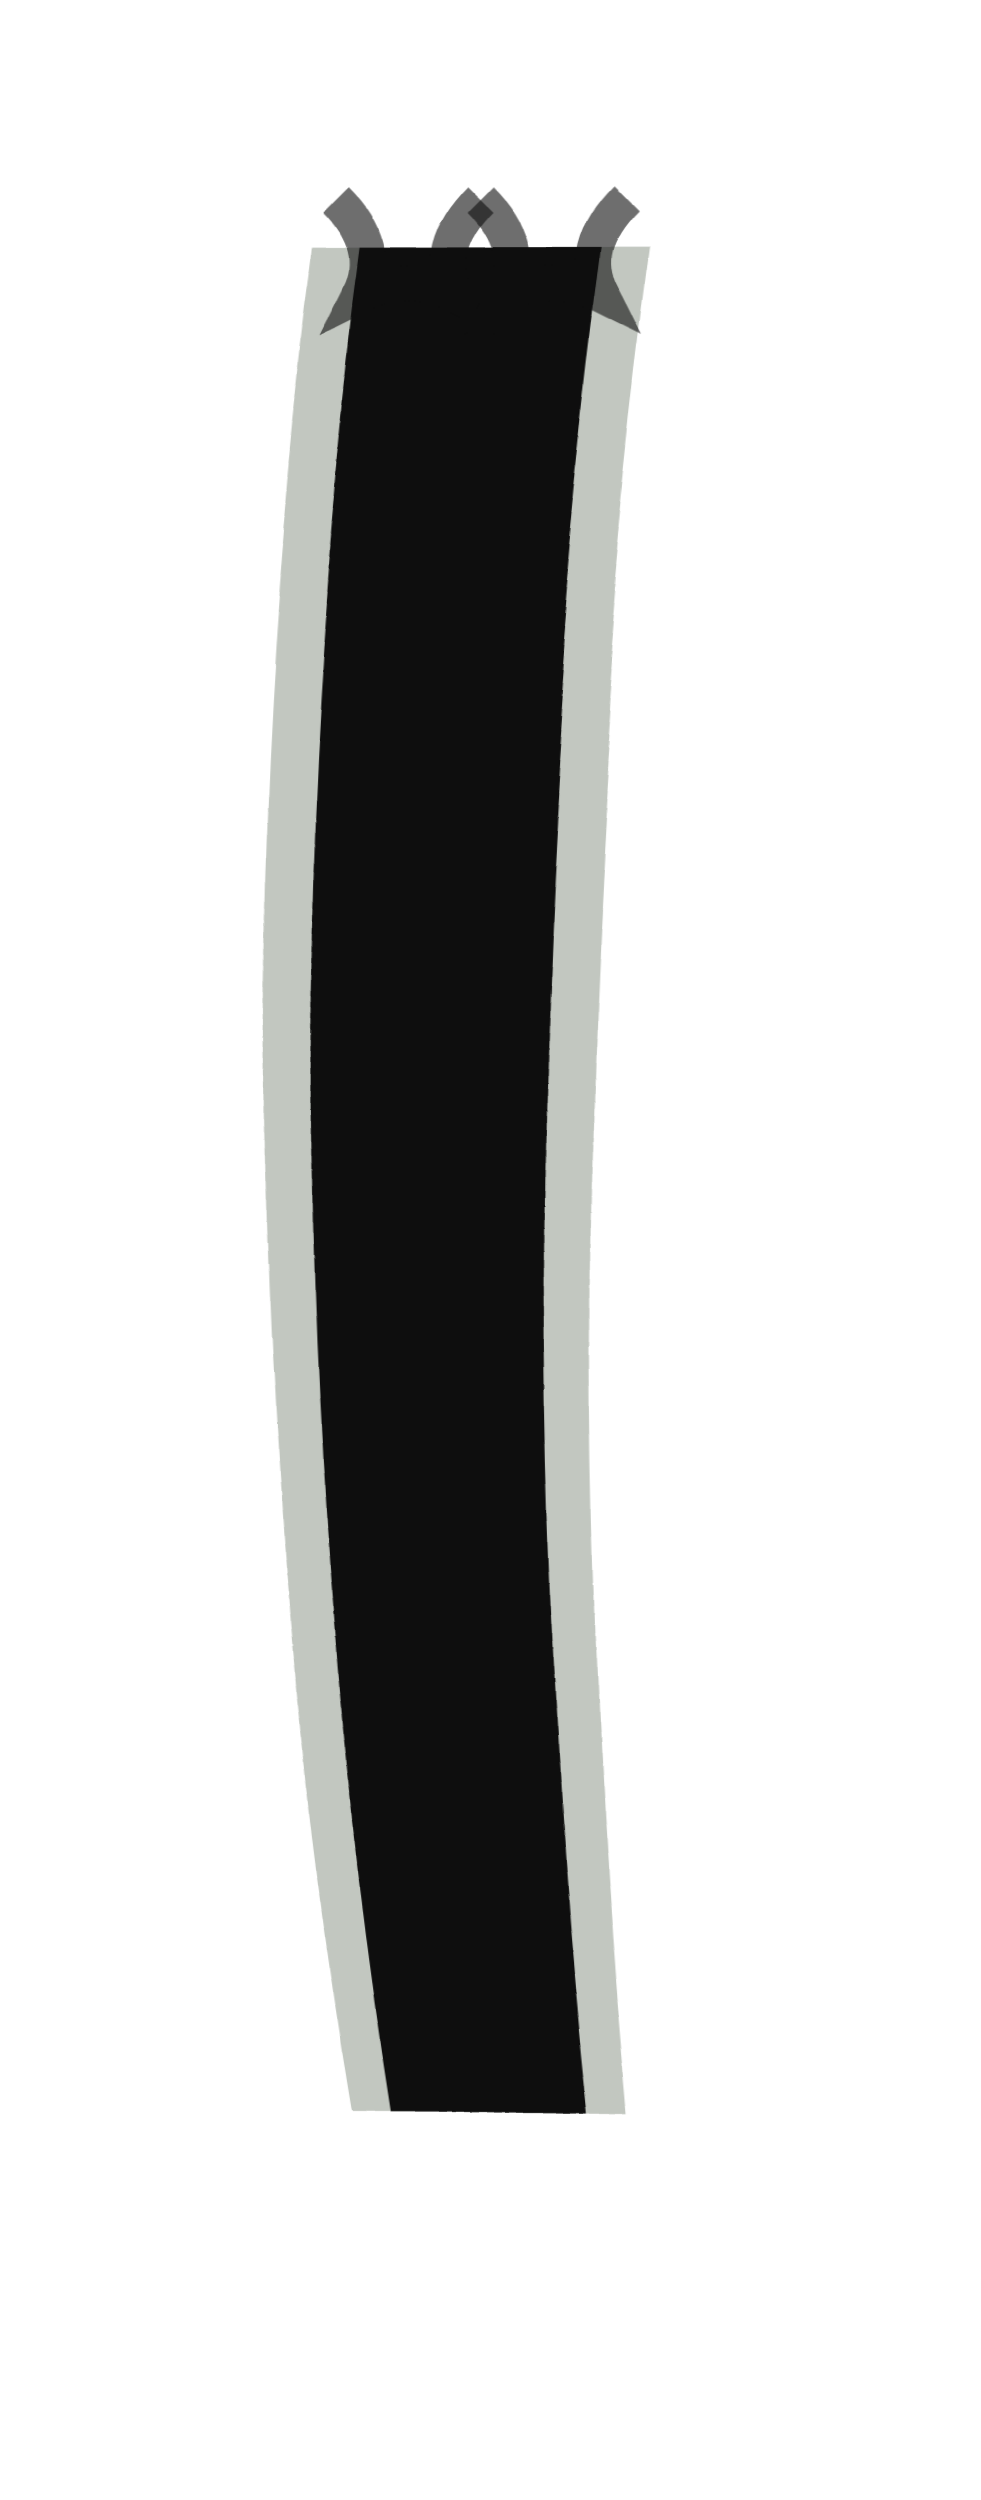
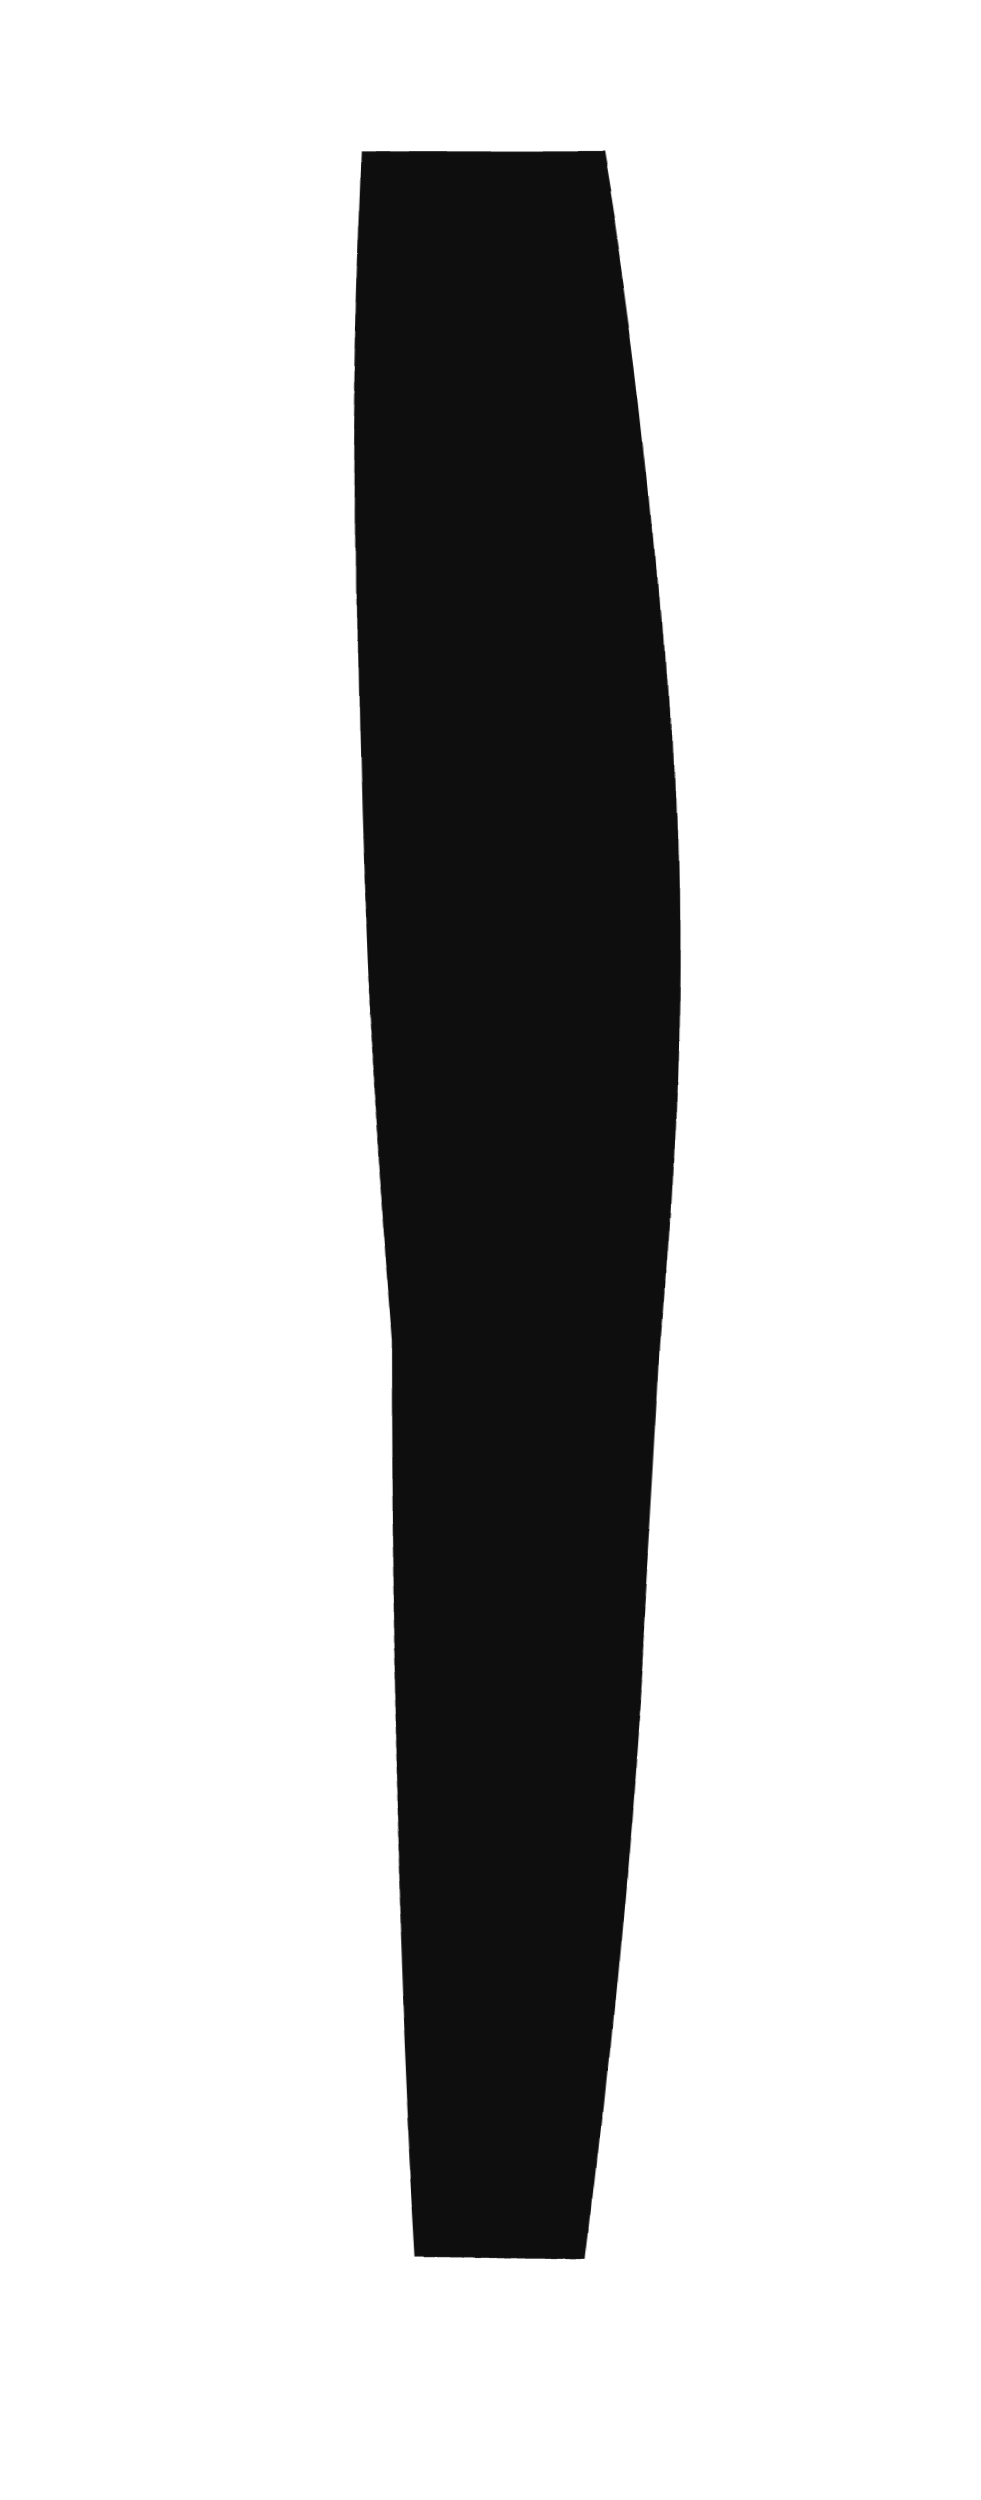
<svg xmlns="http://www.w3.org/2000/svg" viewBox="0 0 40 102" width="40" height="102">
  <defs>
    <filter id="ink" x="-40%" y="-40%" width="180%" height="180%">
      <feTurbulence type="fractalNoise" baseFrequency="0.03" numOctaves="1" seed="8" result="n" />
-       <feDisplacementMap in="SourceGraphic" in2="n" scale="2.6" xChannelSelector="R" yChannelSelector="G" />
+       <feDisplacementMap in="SourceGraphic" in2="n" scale="2.2" xChannelSelector="R" yChannelSelector="G" />
    </filter>
  </defs>
  <g filter="url(#ink)">
-     <path d="M13 10 Q8.0 48.0 14.4 86 L25.6 86 Q22.0 48.0 27 10 Z" fill="#c2c7c0" />
-     <path d="M15 10 Q10.0 48.0 16.0 86 L24.0 86 Q20.0 48.0 25 10 Z" fill="#0e0e0e" />
-     <path d="M14 8 Q16 10 15 12 Q17 11 19 12 Q18 10 20 8" fill="none" stroke="#0e0e0e" stroke-width="1.5" opacity="0.6" />
-     <path d="M26 8 Q24 10 25 12 Q23 11 21 12 Q22 10 20 8" fill="none" stroke="#0e0e0e" stroke-width="1.5" opacity="0.6" />
+     <path d="M15 6 Q14 30 16 55 Q16 75 17 92 L24 92 Q26 75 27 55 Q29 30 25 6 Z" fill="#0e0e0e" />
  </g>
</svg>
